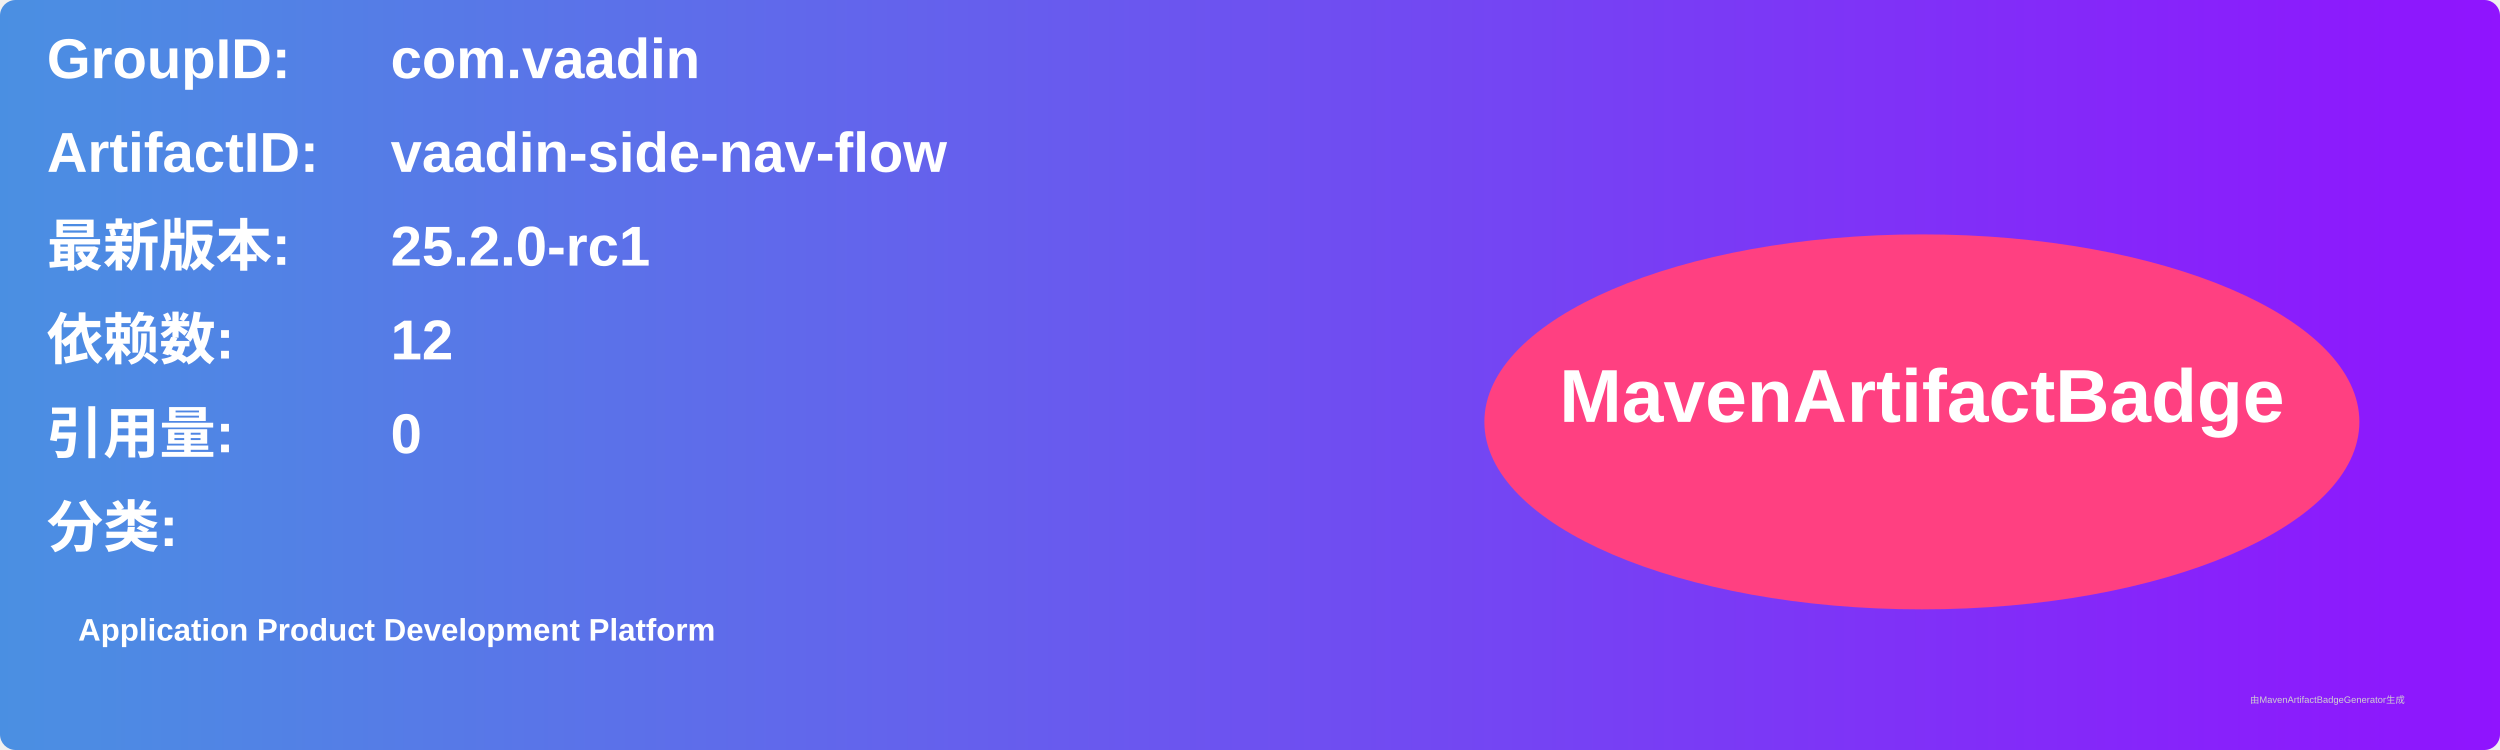
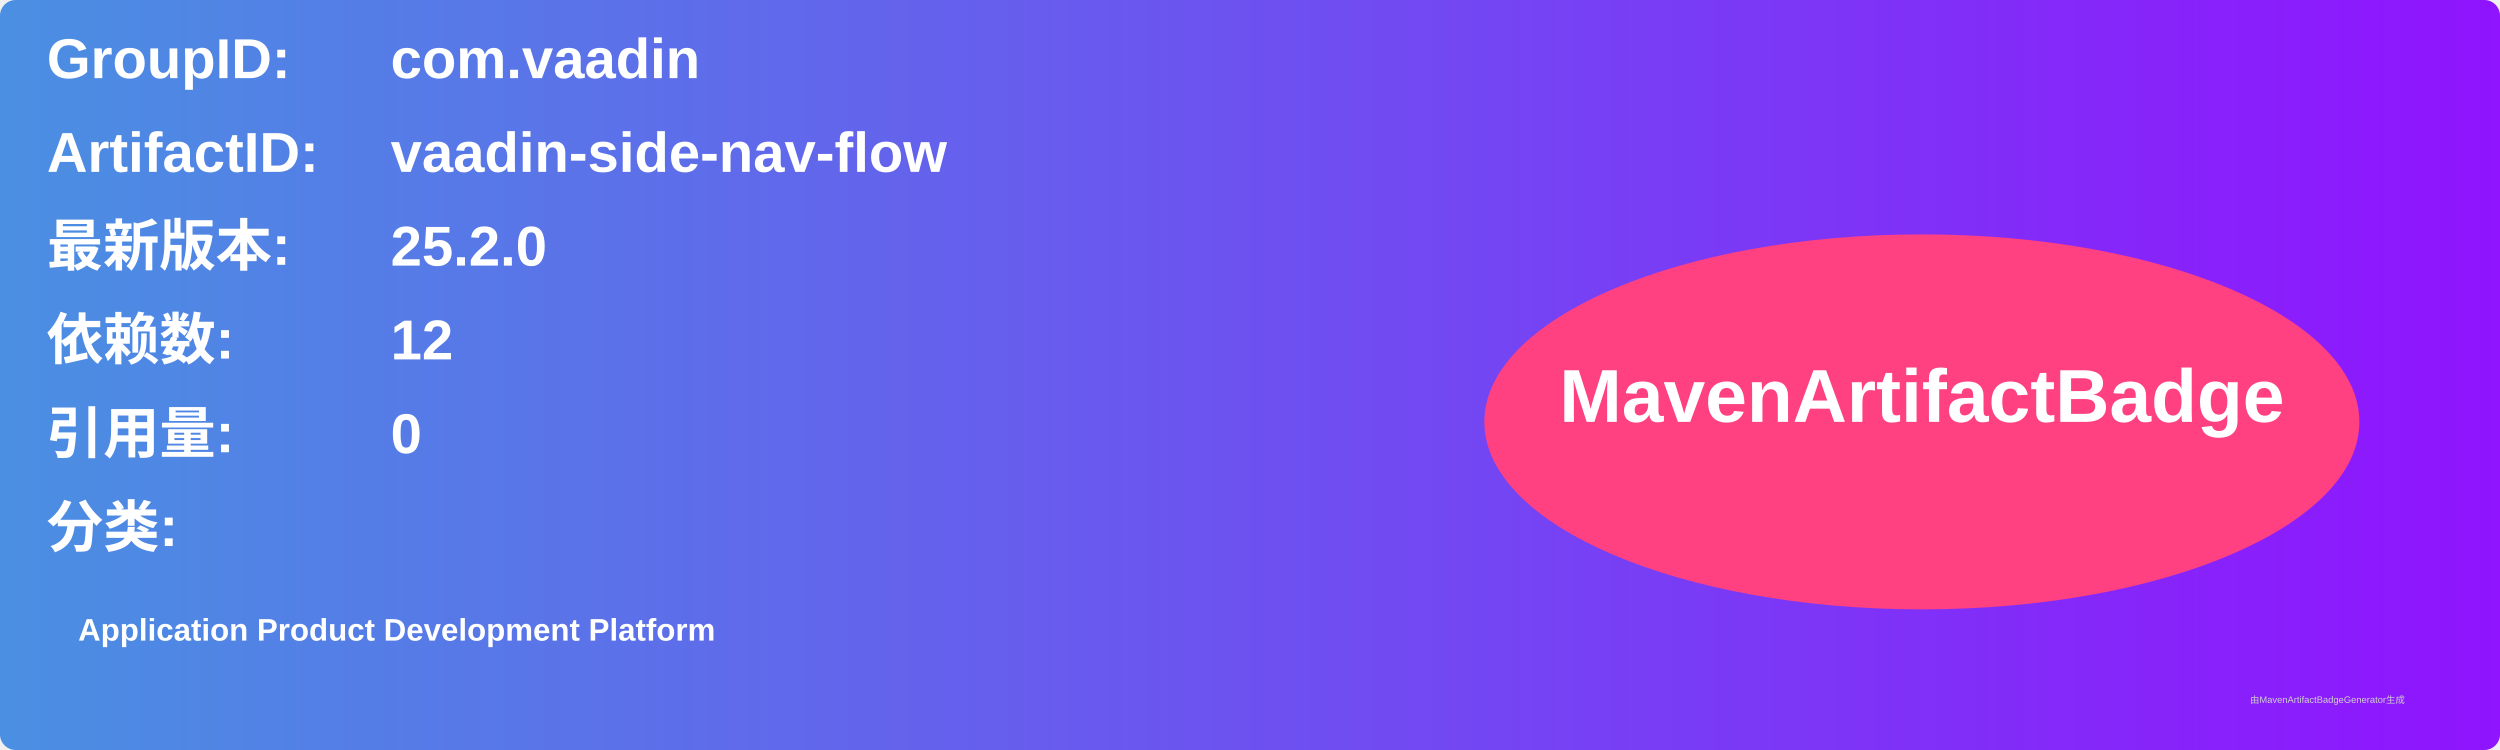
<svg xmlns="http://www.w3.org/2000/svg" width="800" height="240" viewBox="0 0 800 240">
  <linearGradient id="grad" x1="0%" y1="0%" x2="100%" y2="0%">
    <stop offset="0%" stop-color="#4a90e2" />
    <stop offset="100%" stop-color="#9013fe" />
  </linearGradient>
  <rect width="100%" height="100%" rx="5" ry="5" fill="url(#grad)" />
  <g transform="translate(15, 15)">
    <text x="0" y="10" font-family="Arial" font-size="18" fill="white" font-weight="bold" width="260">GroupID:</text>
    <text x="110" y="10" font-family="Arial" font-size="18" fill="white" font-weight="bold" width="460">com.vaadin</text>
    <text x="0" y="40" font-family="Arial" font-size="18" fill="white" font-weight="bold" width="260">ArtifactID:</text>
    <text x="110" y="40" font-family="Arial" font-size="18" fill="white" font-weight="bold" width="460">vaadin-side-nav-flow</text>
    <text x="0" y="70" font-family="Arial" font-size="18" fill="white" font-weight="bold">最新版本:</text>
    <text x="110" y="70" font-family="Arial" font-size="18" fill="white" font-weight="bold">
-       <tspan font-weight="bold">25.2.0-rc1</tspan>
+       <tspan font-weight="bold">25.2.0</tspan>
    </text>
    <text x="0" y="100" font-family="Arial" font-size="18" fill="white" font-weight="bold">依赖数: </text>
    <text x="110" y="100" font-family="Arial" font-size="18" fill="white">
      <tspan font-weight="bold">12</tspan>
    </text>
    <text x="0" y="130" font-family="Arial" font-size="18" fill="white" font-weight="bold">引用量: </text>
    <text x="110" y="130" font-family="Arial" font-size="18" fill="white">
      <tspan font-weight="bold">0</tspan>
    </text>
    <text x="0" y="160" font-family="Arial" font-size="18" fill="white" font-weight="bold">分类:</text>
    <text x="10" y="190" font-family="Arial" font-size="10" fill="white">
      <tspan font-weight="bold">Application Product Development Platform</tspan>
    </text>
    <ellipse cx="600" cy="120" rx="140" ry="60" fill="#ff4081" />
    <text x="600" y="120" text-anchor="middle" font-family="Arial" font-size="24" fill="white" font-weight="bold">MavenArtifactBadge</text>
  </g>
  <text x="720" y="225" font-family="Arial" font-size="3" fill="#d0d0d0">由MavenArtifactBadgeGenerator生成</text>
</svg>
